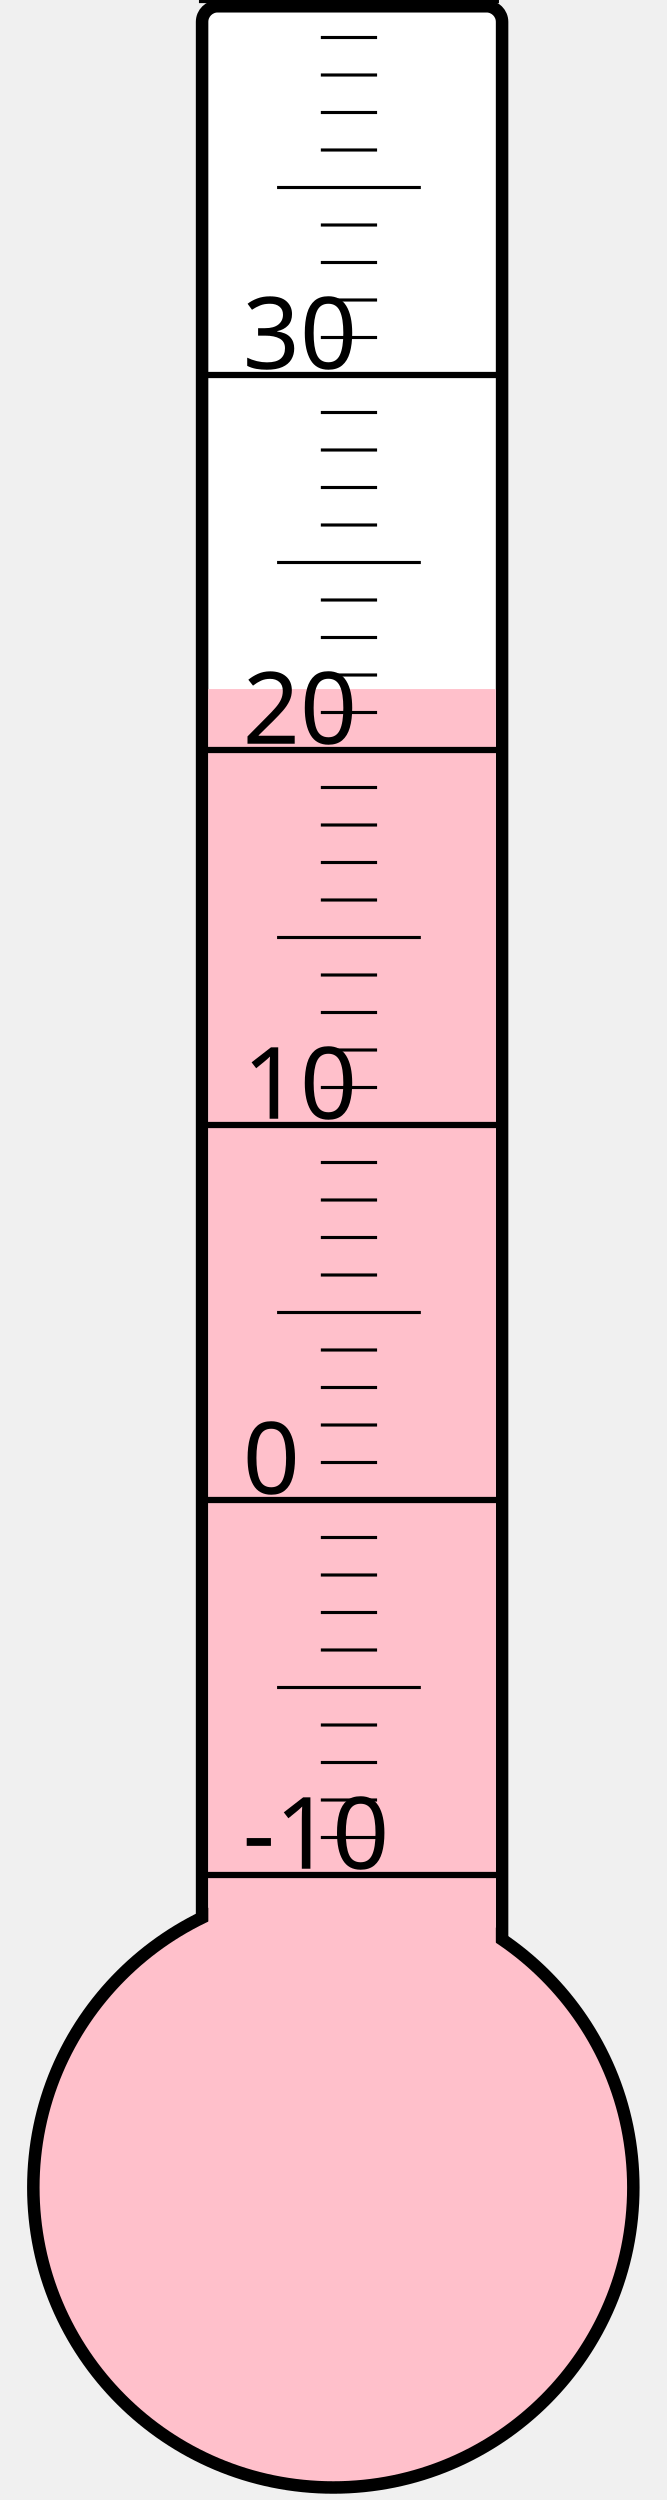
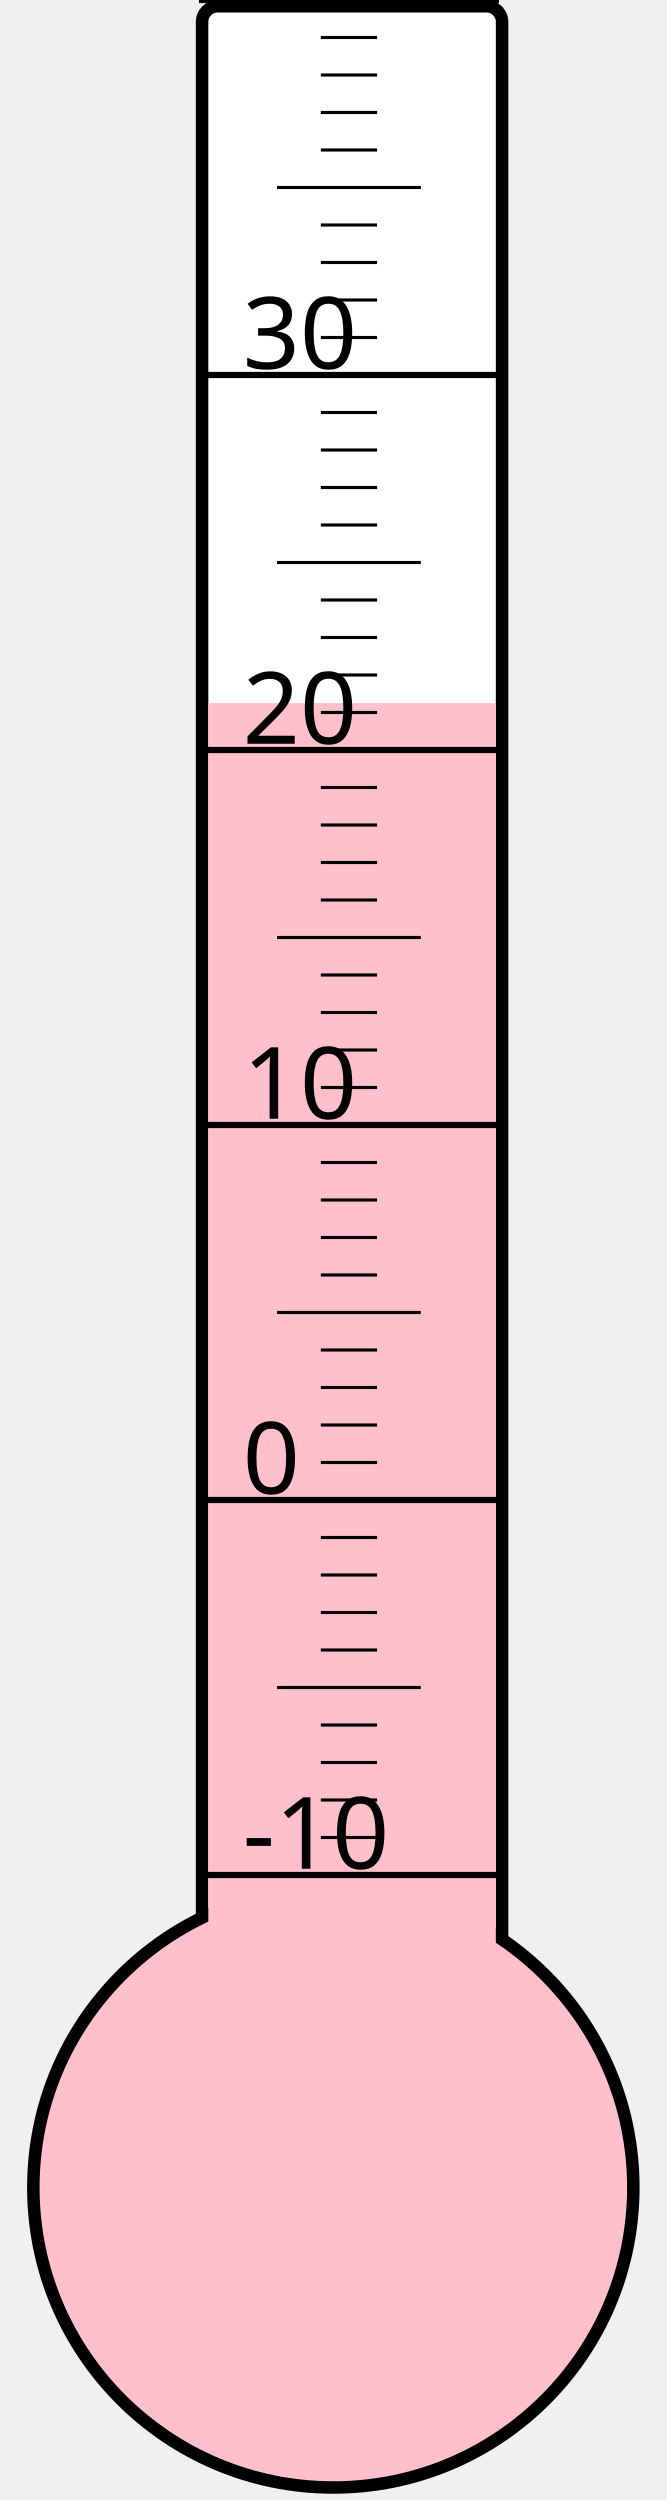
<svg xmlns="http://www.w3.org/2000/svg" width="40px" height="150px" viewBox="0 0 200 800">
  <rect width="200" height="800" x="0" y="0" style="fill: #ffffeb; fill-opacity: 0;" />
  <rect width="96" height="680" x="58" y="2" rx="5" ry="5" style="fill: white; fill-opacity: 1; stroke: black; stroke-width: 4;" />
  <circle cx="100" cy="700" r="96" style="fill: pink; stroke: black; stroke-width: 4;" />
-   <rect width="92" height="479.5" x="60" y="220.5" style="fill: pink; fill-opacity: 1; stroke-width: 0;" />
+   <rect width="92" height="475.0" x="60" y="225.0" style="fill: pink; fill-opacity: 1; stroke-width: 0;" />
  <text x="71" y="598" style="font-family: sans-serif; font-size: 24pt;">-10</text>
  <text x="71" y="478" style="font-family: sans-serif; font-size: 24pt;">0</text>
  <text x="71" y="358" style="font-family: sans-serif; font-size: 24pt;">10</text>
  <text x="71" y="238" style="font-family: sans-serif; font-size: 24pt;">20</text>
  <text x="71" y="118" style="font-family: sans-serif; font-size: 24pt;">30</text>
  <g style="stroke: black;">
    <line x1="57" y1="600" x2="153" y2="600" style="stroke-width: 2;" />
    <line x1="96" y1="588" x2="114" y2="588" style="stroke-width: 1;" />
    <line x1="96" y1="576" x2="114" y2="576" style="stroke-width: 1;" />
    <line x1="96" y1="564" x2="114" y2="564" style="stroke-width: 1;" />
    <line x1="96" y1="552" x2="114" y2="552" style="stroke-width: 1;" />
    <line x1="82" y1="540" x2="128" y2="540" style="stroke-width: 1;" />
    <line x1="96" y1="528" x2="114" y2="528" style="stroke-width: 1;" />
    <line x1="96" y1="516" x2="114" y2="516" style="stroke-width: 1;" />
    <line x1="96" y1="504" x2="114" y2="504" style="stroke-width: 1;" />
    <line x1="96" y1="492" x2="114" y2="492" style="stroke-width: 1;" />
    <line x1="57" y1="480" x2="153" y2="480" style="stroke-width: 2;" />
    <line x1="96" y1="468" x2="114" y2="468" style="stroke-width: 1;" />
    <line x1="96" y1="456" x2="114" y2="456" style="stroke-width: 1;" />
    <line x1="96" y1="444" x2="114" y2="444" style="stroke-width: 1;" />
    <line x1="96" y1="432" x2="114" y2="432" style="stroke-width: 1;" />
    <line x1="82" y1="420" x2="128" y2="420" style="stroke-width: 1;" />
    <line x1="96" y1="408" x2="114" y2="408" style="stroke-width: 1;" />
    <line x1="96" y1="396" x2="114" y2="396" style="stroke-width: 1;" />
    <line x1="96" y1="384" x2="114" y2="384" style="stroke-width: 1;" />
    <line x1="96" y1="372" x2="114" y2="372" style="stroke-width: 1;" />
    <line x1="57" y1="360" x2="153" y2="360" style="stroke-width: 2;" />
    <line x1="96" y1="348" x2="114" y2="348" style="stroke-width: 1;" />
    <line x1="96" y1="336" x2="114" y2="336" style="stroke-width: 1;" />
    <line x1="96" y1="324" x2="114" y2="324" style="stroke-width: 1;" />
    <line x1="96" y1="312" x2="114" y2="312" style="stroke-width: 1;" />
    <line x1="82" y1="300" x2="128" y2="300" style="stroke-width: 1;" />
    <line x1="96" y1="288" x2="114" y2="288" style="stroke-width: 1;" />
    <line x1="96" y1="276" x2="114" y2="276" style="stroke-width: 1;" />
    <line x1="96" y1="264" x2="114" y2="264" style="stroke-width: 1;" />
    <line x1="96" y1="252" x2="114" y2="252" style="stroke-width: 1;" />
    <line x1="57" y1="240" x2="153" y2="240" style="stroke-width: 2;" />
    <line x1="96" y1="228" x2="114" y2="228" style="stroke-width: 1;" />
    <line x1="96" y1="216" x2="114" y2="216" style="stroke-width: 1;" />
    <line x1="96" y1="204" x2="114" y2="204" style="stroke-width: 1;" />
    <line x1="96" y1="192" x2="114" y2="192" style="stroke-width: 1;" />
    <line x1="82" y1="180" x2="128" y2="180" style="stroke-width: 1;" />
    <line x1="96" y1="168" x2="114" y2="168" style="stroke-width: 1;" />
    <line x1="96" y1="156" x2="114" y2="156" style="stroke-width: 1;" />
    <line x1="96" y1="144" x2="114" y2="144" style="stroke-width: 1;" />
    <line x1="96" y1="132" x2="114" y2="132" style="stroke-width: 1;" />
    <line x1="57" y1="120" x2="153" y2="120" style="stroke-width: 2;" />
    <line x1="96" y1="108" x2="114" y2="108" style="stroke-width: 1;" />
    <line x1="96" y1="96" x2="114" y2="96" style="stroke-width: 1;" />
    <line x1="96" y1="84" x2="114" y2="84" style="stroke-width: 1;" />
    <line x1="96" y1="72" x2="114" y2="72" style="stroke-width: 1;" />
    <line x1="82" y1="60" x2="128" y2="60" style="stroke-width: 1;" />
    <line x1="96" y1="48" x2="114" y2="48" style="stroke-width: 1;" />
    <line x1="96" y1="36" x2="114" y2="36" style="stroke-width: 1;" />
    <line x1="96" y1="24" x2="114" y2="24" style="stroke-width: 1;" />
    <line x1="96" y1="12" x2="114" y2="12" style="stroke-width: 1;" />
    <line x1="57" y1="0" x2="153" y2="0" style="stroke-width: 2;" />
  </g>
</svg>
